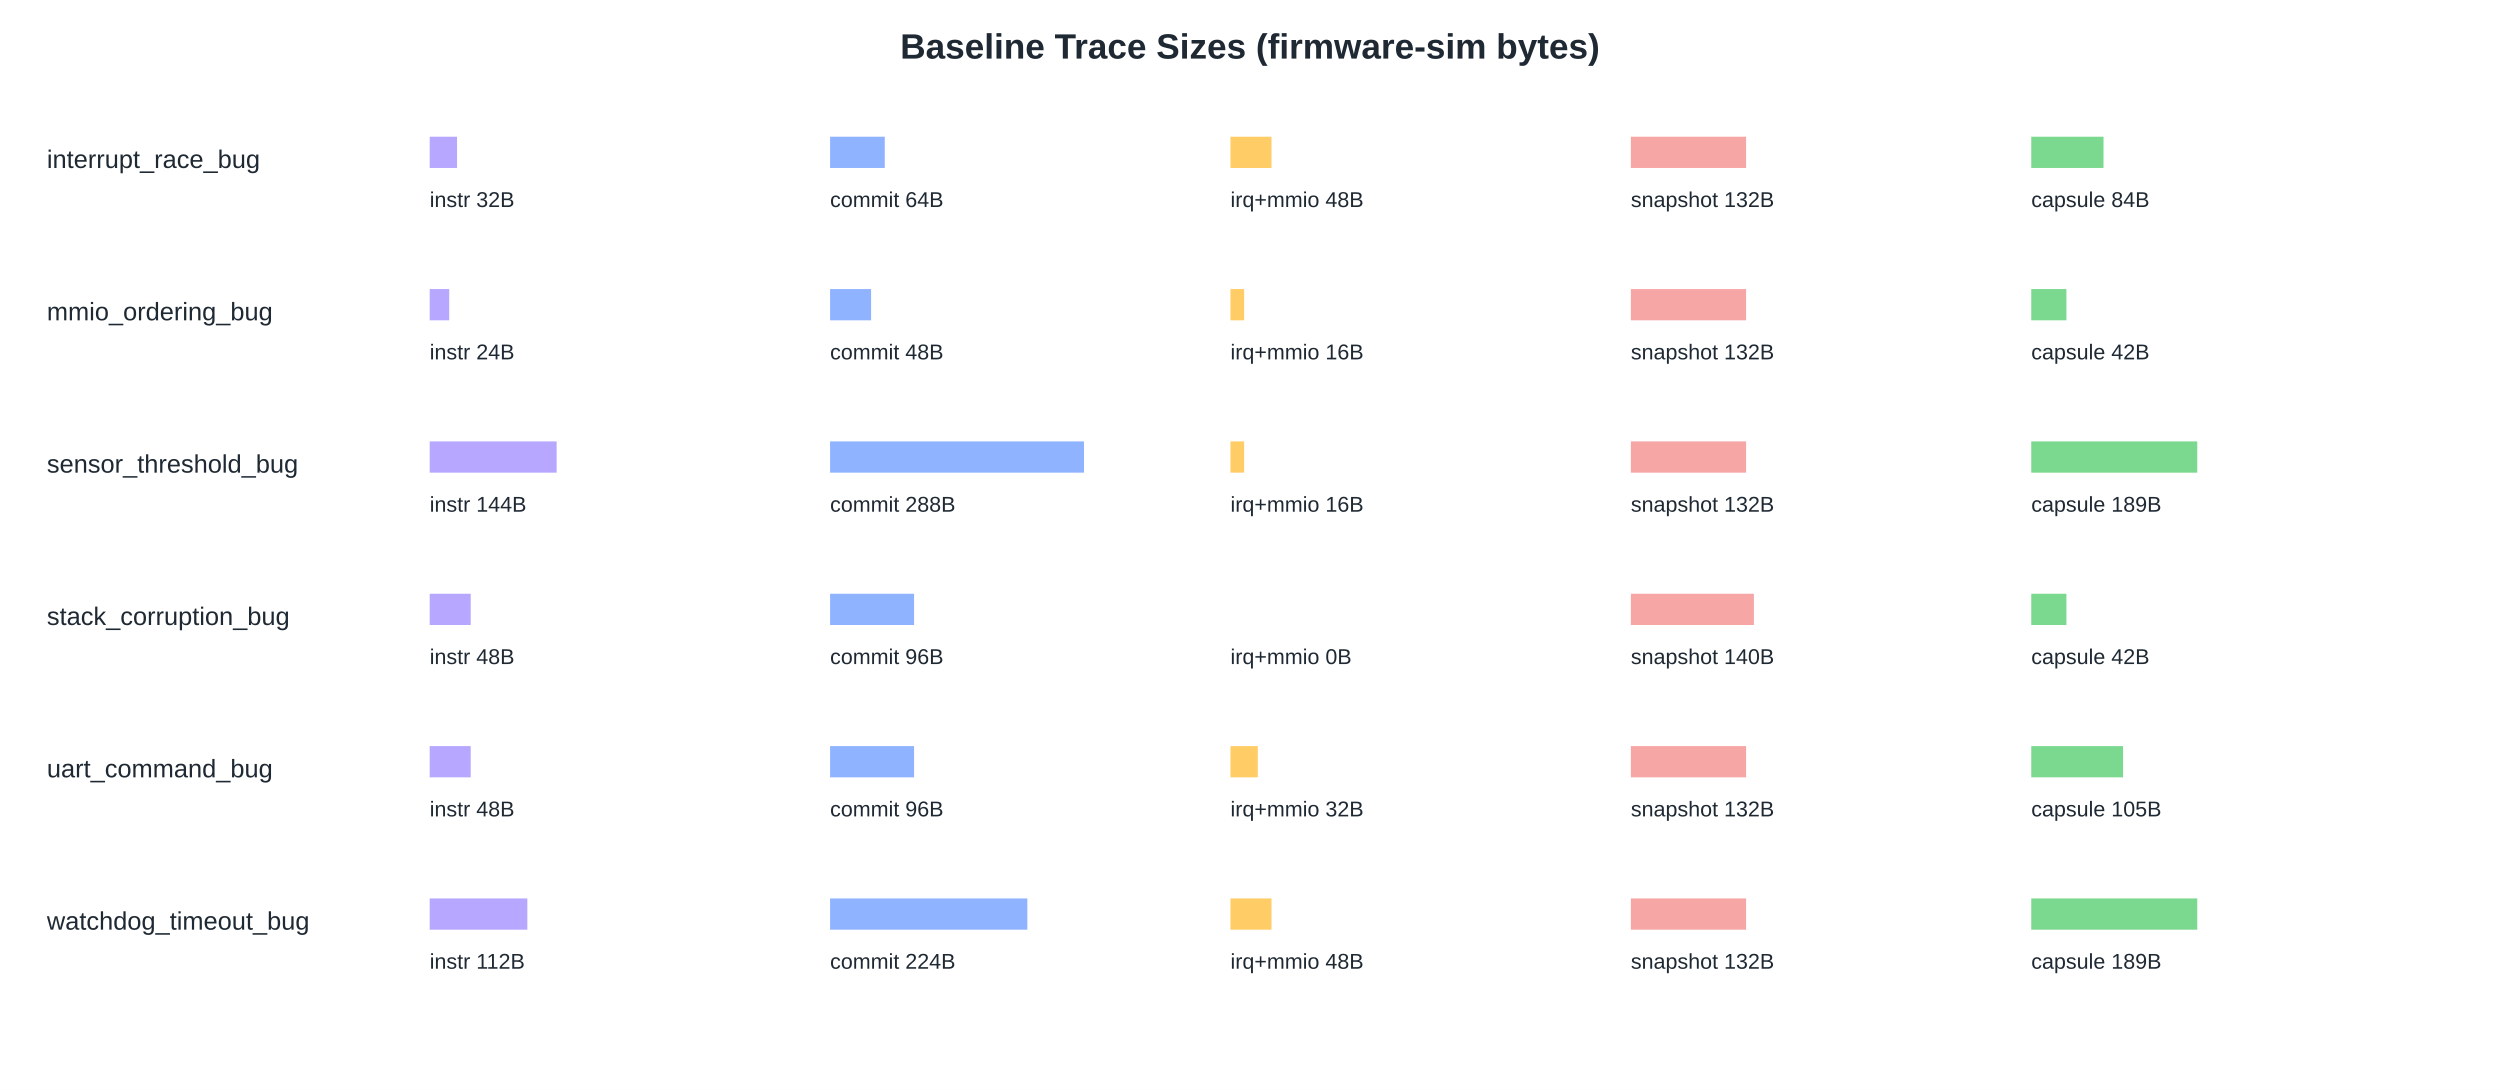
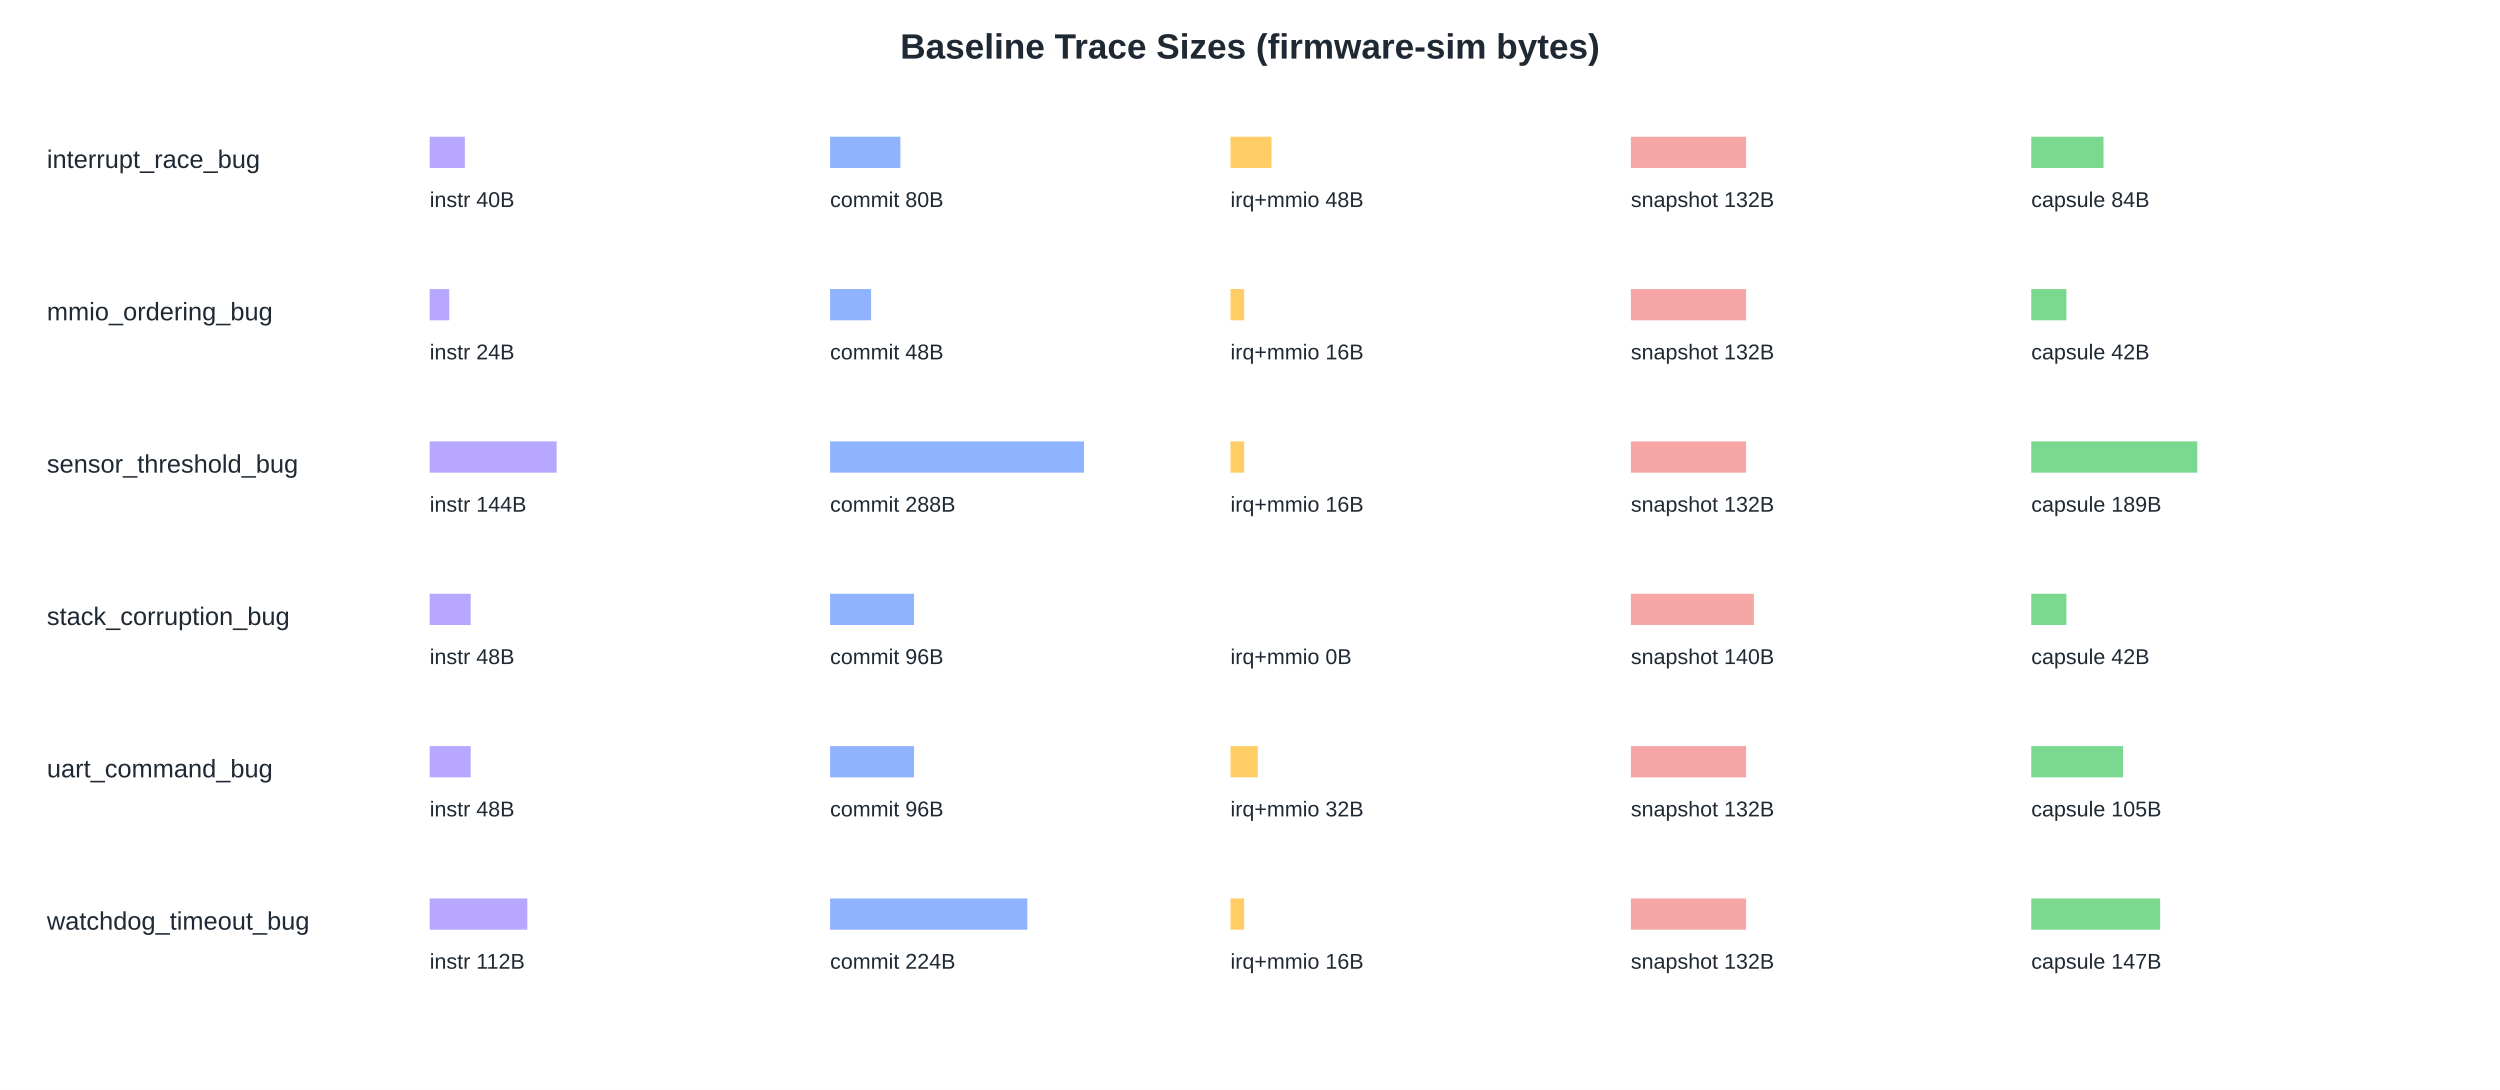
<svg xmlns="http://www.w3.org/2000/svg" width="1280" height="558" viewBox="0 0 1280 558">
  <rect width="1280" height="558" fill="#ffffff" />
  <text x="640" y="30" font-family="Arial, sans-serif" font-size="18" font-weight="700" text-anchor="middle" fill="#1f2933">Baseline Trace Sizes (firmware-sim bytes)</text>
  <text x="24" y="86" font-family="Arial, sans-serif" font-size="13" font-weight="400" text-anchor="start" fill="#1f2933">interrupt_race_bug</text>
-   <rect x="220" y="70" width="14" height="16" fill="#b7a7ff" />
-   <text x="220" y="106" font-family="Arial, sans-serif" font-size="11" font-weight="400" text-anchor="start" fill="#1f2933">instr 32B</text>
-   <rect x="425" y="70" width="28" height="16" fill="#8fb3ff" />
-   <text x="425" y="106" font-family="Arial, sans-serif" font-size="11" font-weight="400" text-anchor="start" fill="#1f2933">commit 64B</text>
+   <rect x="220" y="70" width="18" height="16" fill="#b7a7ff" />
+   <text x="220" y="106" font-family="Arial, sans-serif" font-size="11" font-weight="400" text-anchor="start" fill="#1f2933">instr 40B</text>
+   <rect x="425" y="70" width="36" height="16" fill="#8fb3ff" />
+   <text x="425" y="106" font-family="Arial, sans-serif" font-size="11" font-weight="400" text-anchor="start" fill="#1f2933">commit 80B</text>
  <rect x="630" y="70" width="21" height="16" fill="#ffcc66" />
  <text x="630" y="106" font-family="Arial, sans-serif" font-size="11" font-weight="400" text-anchor="start" fill="#1f2933">irq+mmio 48B</text>
  <rect x="835" y="70" width="59" height="16" fill="#f7a6a6" />
  <text x="835" y="106" font-family="Arial, sans-serif" font-size="11" font-weight="400" text-anchor="start" fill="#1f2933">snapshot 132B</text>
  <rect x="1040" y="70" width="37" height="16" fill="#7bd88f" />
  <text x="1040" y="106" font-family="Arial, sans-serif" font-size="11" font-weight="400" text-anchor="start" fill="#1f2933">capsule 84B</text>
  <text x="24" y="164" font-family="Arial, sans-serif" font-size="13" font-weight="400" text-anchor="start" fill="#1f2933">mmio_ordering_bug</text>
  <rect x="220" y="148" width="10" height="16" fill="#b7a7ff" />
  <text x="220" y="184" font-family="Arial, sans-serif" font-size="11" font-weight="400" text-anchor="start" fill="#1f2933">instr 24B</text>
  <rect x="425" y="148" width="21" height="16" fill="#8fb3ff" />
  <text x="425" y="184" font-family="Arial, sans-serif" font-size="11" font-weight="400" text-anchor="start" fill="#1f2933">commit 48B</text>
  <rect x="630" y="148" width="7" height="16" fill="#ffcc66" />
  <text x="630" y="184" font-family="Arial, sans-serif" font-size="11" font-weight="400" text-anchor="start" fill="#1f2933">irq+mmio 16B</text>
  <rect x="835" y="148" width="59" height="16" fill="#f7a6a6" />
  <text x="835" y="184" font-family="Arial, sans-serif" font-size="11" font-weight="400" text-anchor="start" fill="#1f2933">snapshot 132B</text>
  <rect x="1040" y="148" width="18" height="16" fill="#7bd88f" />
  <text x="1040" y="184" font-family="Arial, sans-serif" font-size="11" font-weight="400" text-anchor="start" fill="#1f2933">capsule 42B</text>
  <text x="24" y="242" font-family="Arial, sans-serif" font-size="13" font-weight="400" text-anchor="start" fill="#1f2933">sensor_threshold_bug</text>
  <rect x="220" y="226" width="65" height="16" fill="#b7a7ff" />
  <text x="220" y="262" font-family="Arial, sans-serif" font-size="11" font-weight="400" text-anchor="start" fill="#1f2933">instr 144B</text>
  <rect x="425" y="226" width="130" height="16" fill="#8fb3ff" />
  <text x="425" y="262" font-family="Arial, sans-serif" font-size="11" font-weight="400" text-anchor="start" fill="#1f2933">commit 288B</text>
  <rect x="630" y="226" width="7" height="16" fill="#ffcc66" />
  <text x="630" y="262" font-family="Arial, sans-serif" font-size="11" font-weight="400" text-anchor="start" fill="#1f2933">irq+mmio 16B</text>
  <rect x="835" y="226" width="59" height="16" fill="#f7a6a6" />
  <text x="835" y="262" font-family="Arial, sans-serif" font-size="11" font-weight="400" text-anchor="start" fill="#1f2933">snapshot 132B</text>
  <rect x="1040" y="226" width="85" height="16" fill="#7bd88f" />
  <text x="1040" y="262" font-family="Arial, sans-serif" font-size="11" font-weight="400" text-anchor="start" fill="#1f2933">capsule 189B</text>
  <text x="24" y="320" font-family="Arial, sans-serif" font-size="13" font-weight="400" text-anchor="start" fill="#1f2933">stack_corruption_bug</text>
  <rect x="220" y="304" width="21" height="16" fill="#b7a7ff" />
  <text x="220" y="340" font-family="Arial, sans-serif" font-size="11" font-weight="400" text-anchor="start" fill="#1f2933">instr 48B</text>
  <rect x="425" y="304" width="43" height="16" fill="#8fb3ff" />
  <text x="425" y="340" font-family="Arial, sans-serif" font-size="11" font-weight="400" text-anchor="start" fill="#1f2933">commit 96B</text>
  <rect x="630" y="304" width="0" height="16" fill="#ffcc66" />
  <text x="630" y="340" font-family="Arial, sans-serif" font-size="11" font-weight="400" text-anchor="start" fill="#1f2933">irq+mmio 0B</text>
  <rect x="835" y="304" width="63" height="16" fill="#f7a6a6" />
  <text x="835" y="340" font-family="Arial, sans-serif" font-size="11" font-weight="400" text-anchor="start" fill="#1f2933">snapshot 140B</text>
  <rect x="1040" y="304" width="18" height="16" fill="#7bd88f" />
  <text x="1040" y="340" font-family="Arial, sans-serif" font-size="11" font-weight="400" text-anchor="start" fill="#1f2933">capsule 42B</text>
  <text x="24" y="398" font-family="Arial, sans-serif" font-size="13" font-weight="400" text-anchor="start" fill="#1f2933">uart_command_bug</text>
  <rect x="220" y="382" width="21" height="16" fill="#b7a7ff" />
  <text x="220" y="418" font-family="Arial, sans-serif" font-size="11" font-weight="400" text-anchor="start" fill="#1f2933">instr 48B</text>
  <rect x="425" y="382" width="43" height="16" fill="#8fb3ff" />
  <text x="425" y="418" font-family="Arial, sans-serif" font-size="11" font-weight="400" text-anchor="start" fill="#1f2933">commit 96B</text>
  <rect x="630" y="382" width="14" height="16" fill="#ffcc66" />
  <text x="630" y="418" font-family="Arial, sans-serif" font-size="11" font-weight="400" text-anchor="start" fill="#1f2933">irq+mmio 32B</text>
  <rect x="835" y="382" width="59" height="16" fill="#f7a6a6" />
  <text x="835" y="418" font-family="Arial, sans-serif" font-size="11" font-weight="400" text-anchor="start" fill="#1f2933">snapshot 132B</text>
  <rect x="1040" y="382" width="47" height="16" fill="#7bd88f" />
  <text x="1040" y="418" font-family="Arial, sans-serif" font-size="11" font-weight="400" text-anchor="start" fill="#1f2933">capsule 105B</text>
  <text x="24" y="476" font-family="Arial, sans-serif" font-size="13" font-weight="400" text-anchor="start" fill="#1f2933">watchdog_timeout_bug</text>
  <rect x="220" y="460" width="50" height="16" fill="#b7a7ff" />
  <text x="220" y="496" font-family="Arial, sans-serif" font-size="11" font-weight="400" text-anchor="start" fill="#1f2933">instr 112B</text>
  <rect x="425" y="460" width="101" height="16" fill="#8fb3ff" />
  <text x="425" y="496" font-family="Arial, sans-serif" font-size="11" font-weight="400" text-anchor="start" fill="#1f2933">commit 224B</text>
-   <rect x="630" y="460" width="21" height="16" fill="#ffcc66" />
-   <text x="630" y="496" font-family="Arial, sans-serif" font-size="11" font-weight="400" text-anchor="start" fill="#1f2933">irq+mmio 48B</text>
+   <rect x="630" y="460" width="7" height="16" fill="#ffcc66" />
+   <text x="630" y="496" font-family="Arial, sans-serif" font-size="11" font-weight="400" text-anchor="start" fill="#1f2933">irq+mmio 16B</text>
  <rect x="835" y="460" width="59" height="16" fill="#f7a6a6" />
  <text x="835" y="496" font-family="Arial, sans-serif" font-size="11" font-weight="400" text-anchor="start" fill="#1f2933">snapshot 132B</text>
-   <rect x="1040" y="460" width="85" height="16" fill="#7bd88f" />
-   <text x="1040" y="496" font-family="Arial, sans-serif" font-size="11" font-weight="400" text-anchor="start" fill="#1f2933">capsule 189B</text>
+   <rect x="1040" y="460" width="66" height="16" fill="#7bd88f" />
+   <text x="1040" y="496" font-family="Arial, sans-serif" font-size="11" font-weight="400" text-anchor="start" fill="#1f2933">capsule 147B</text>
</svg>
